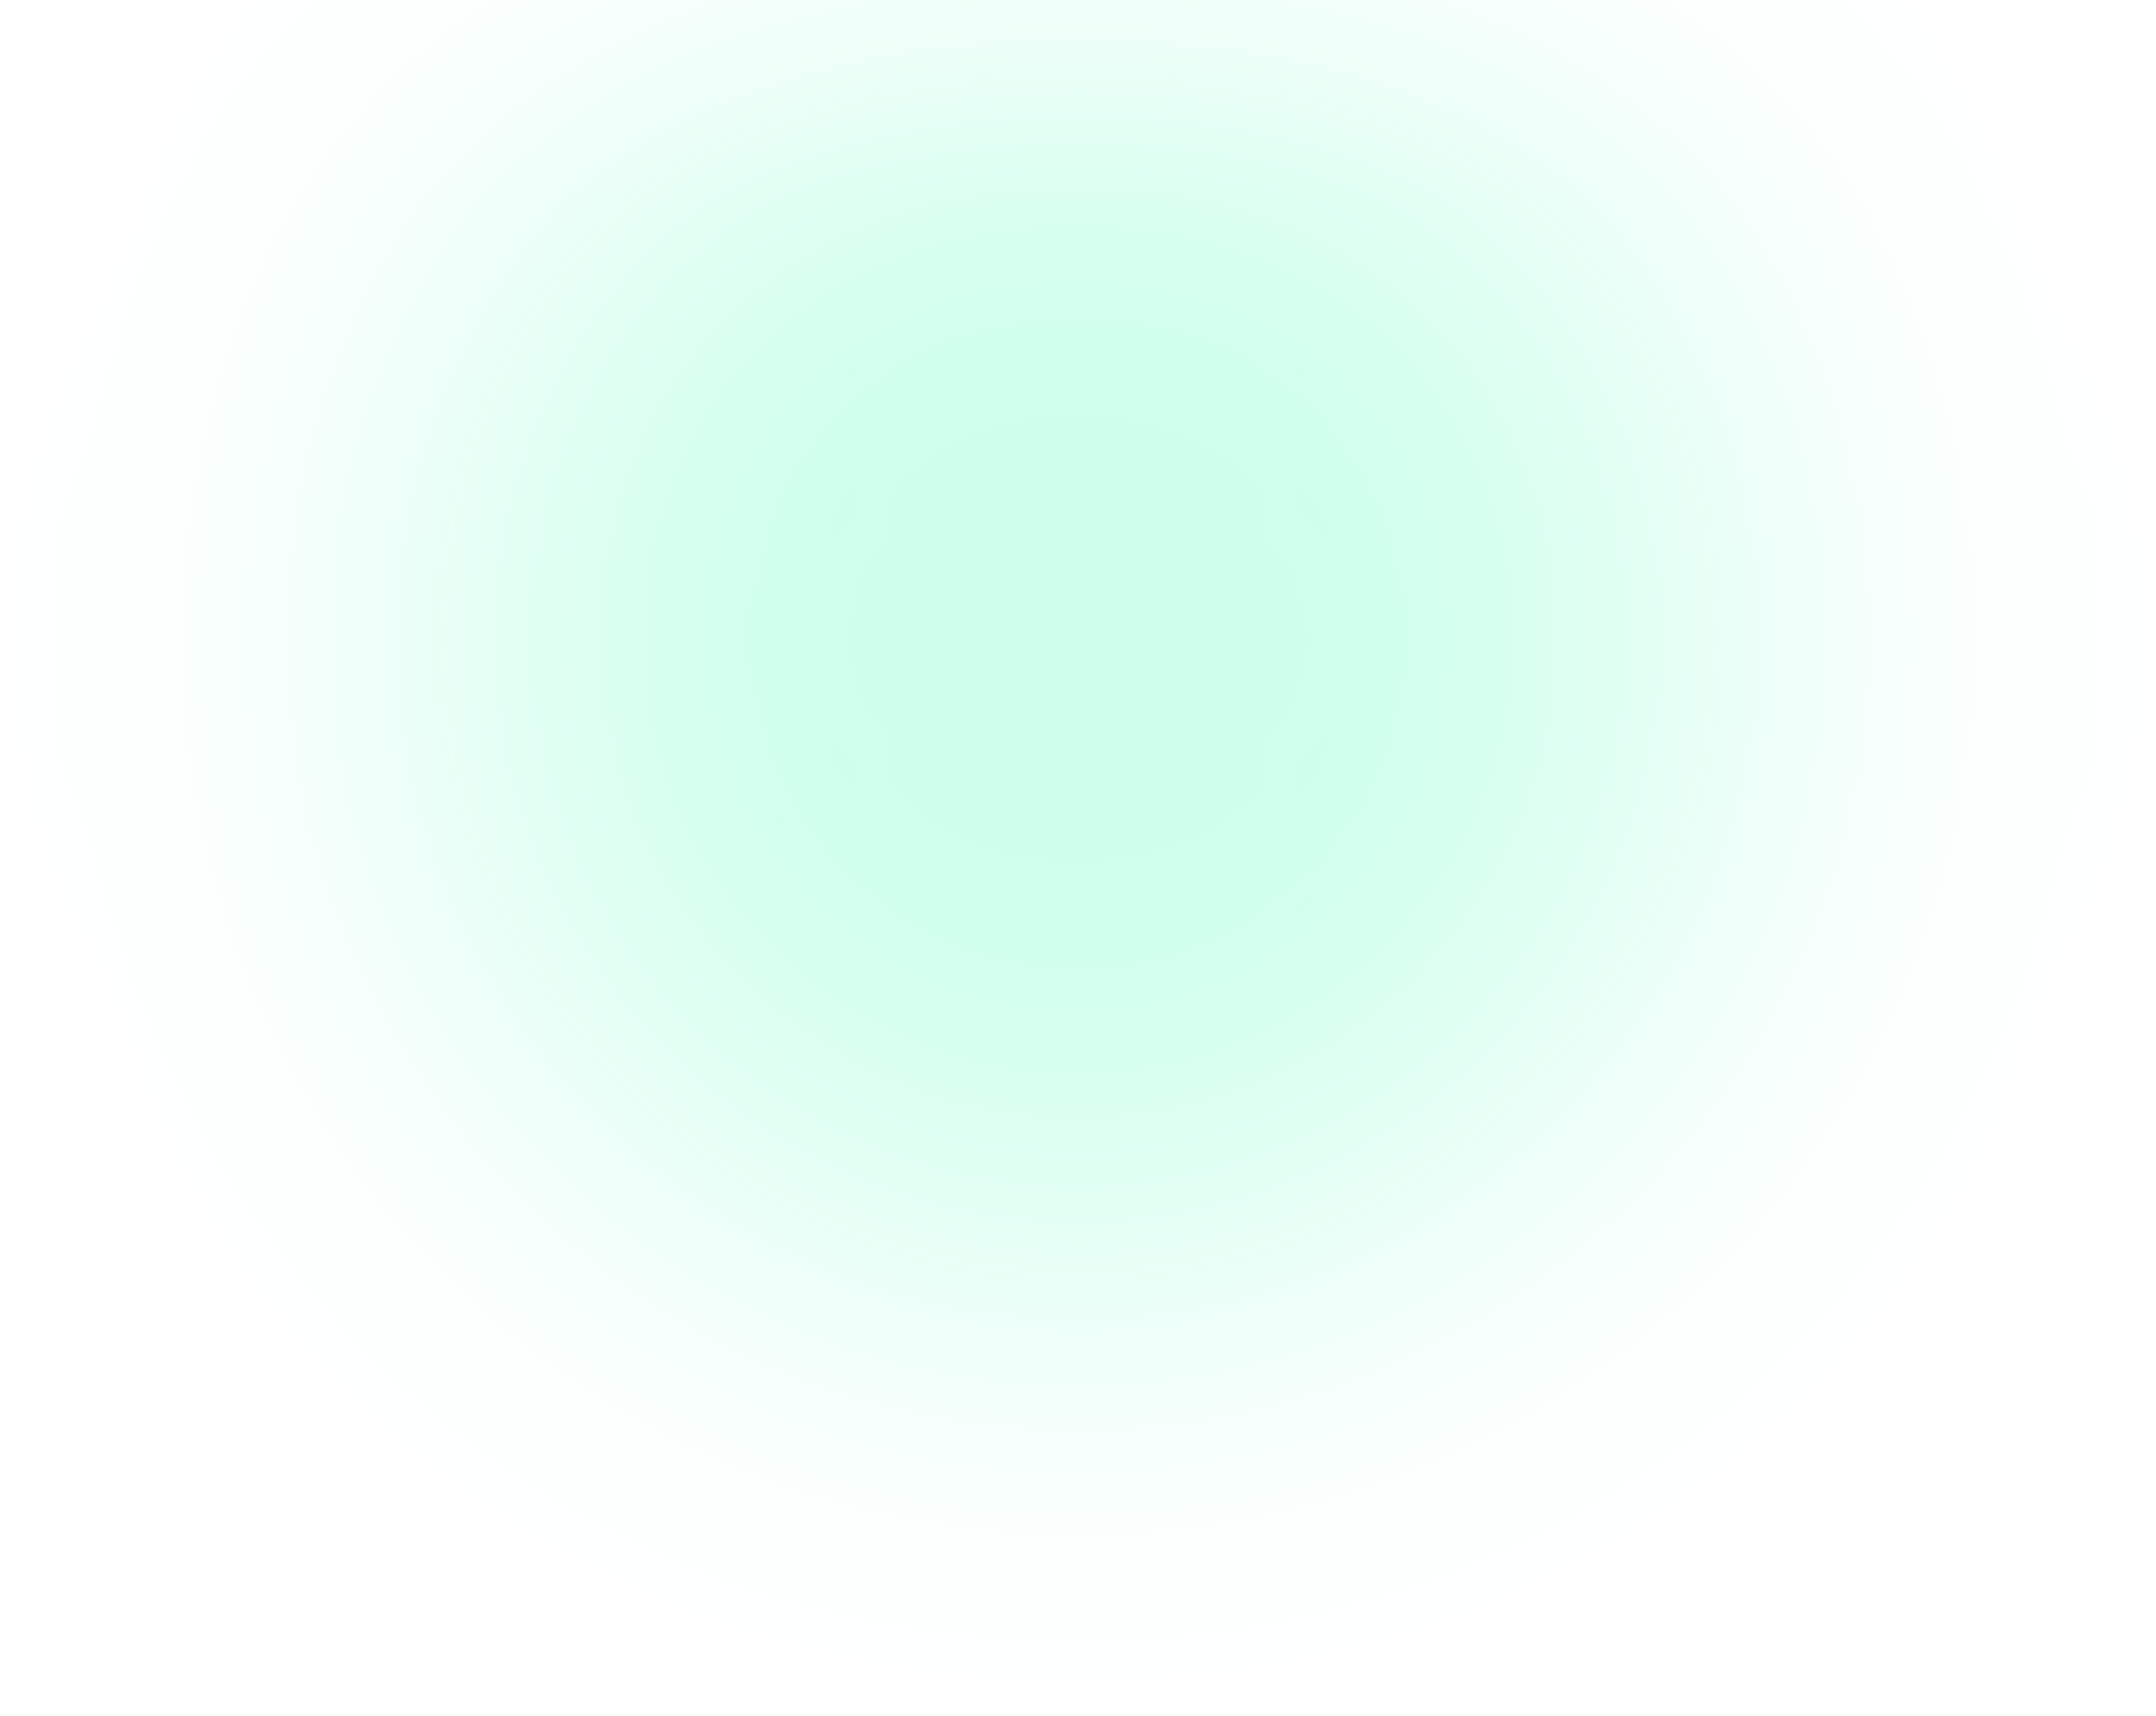
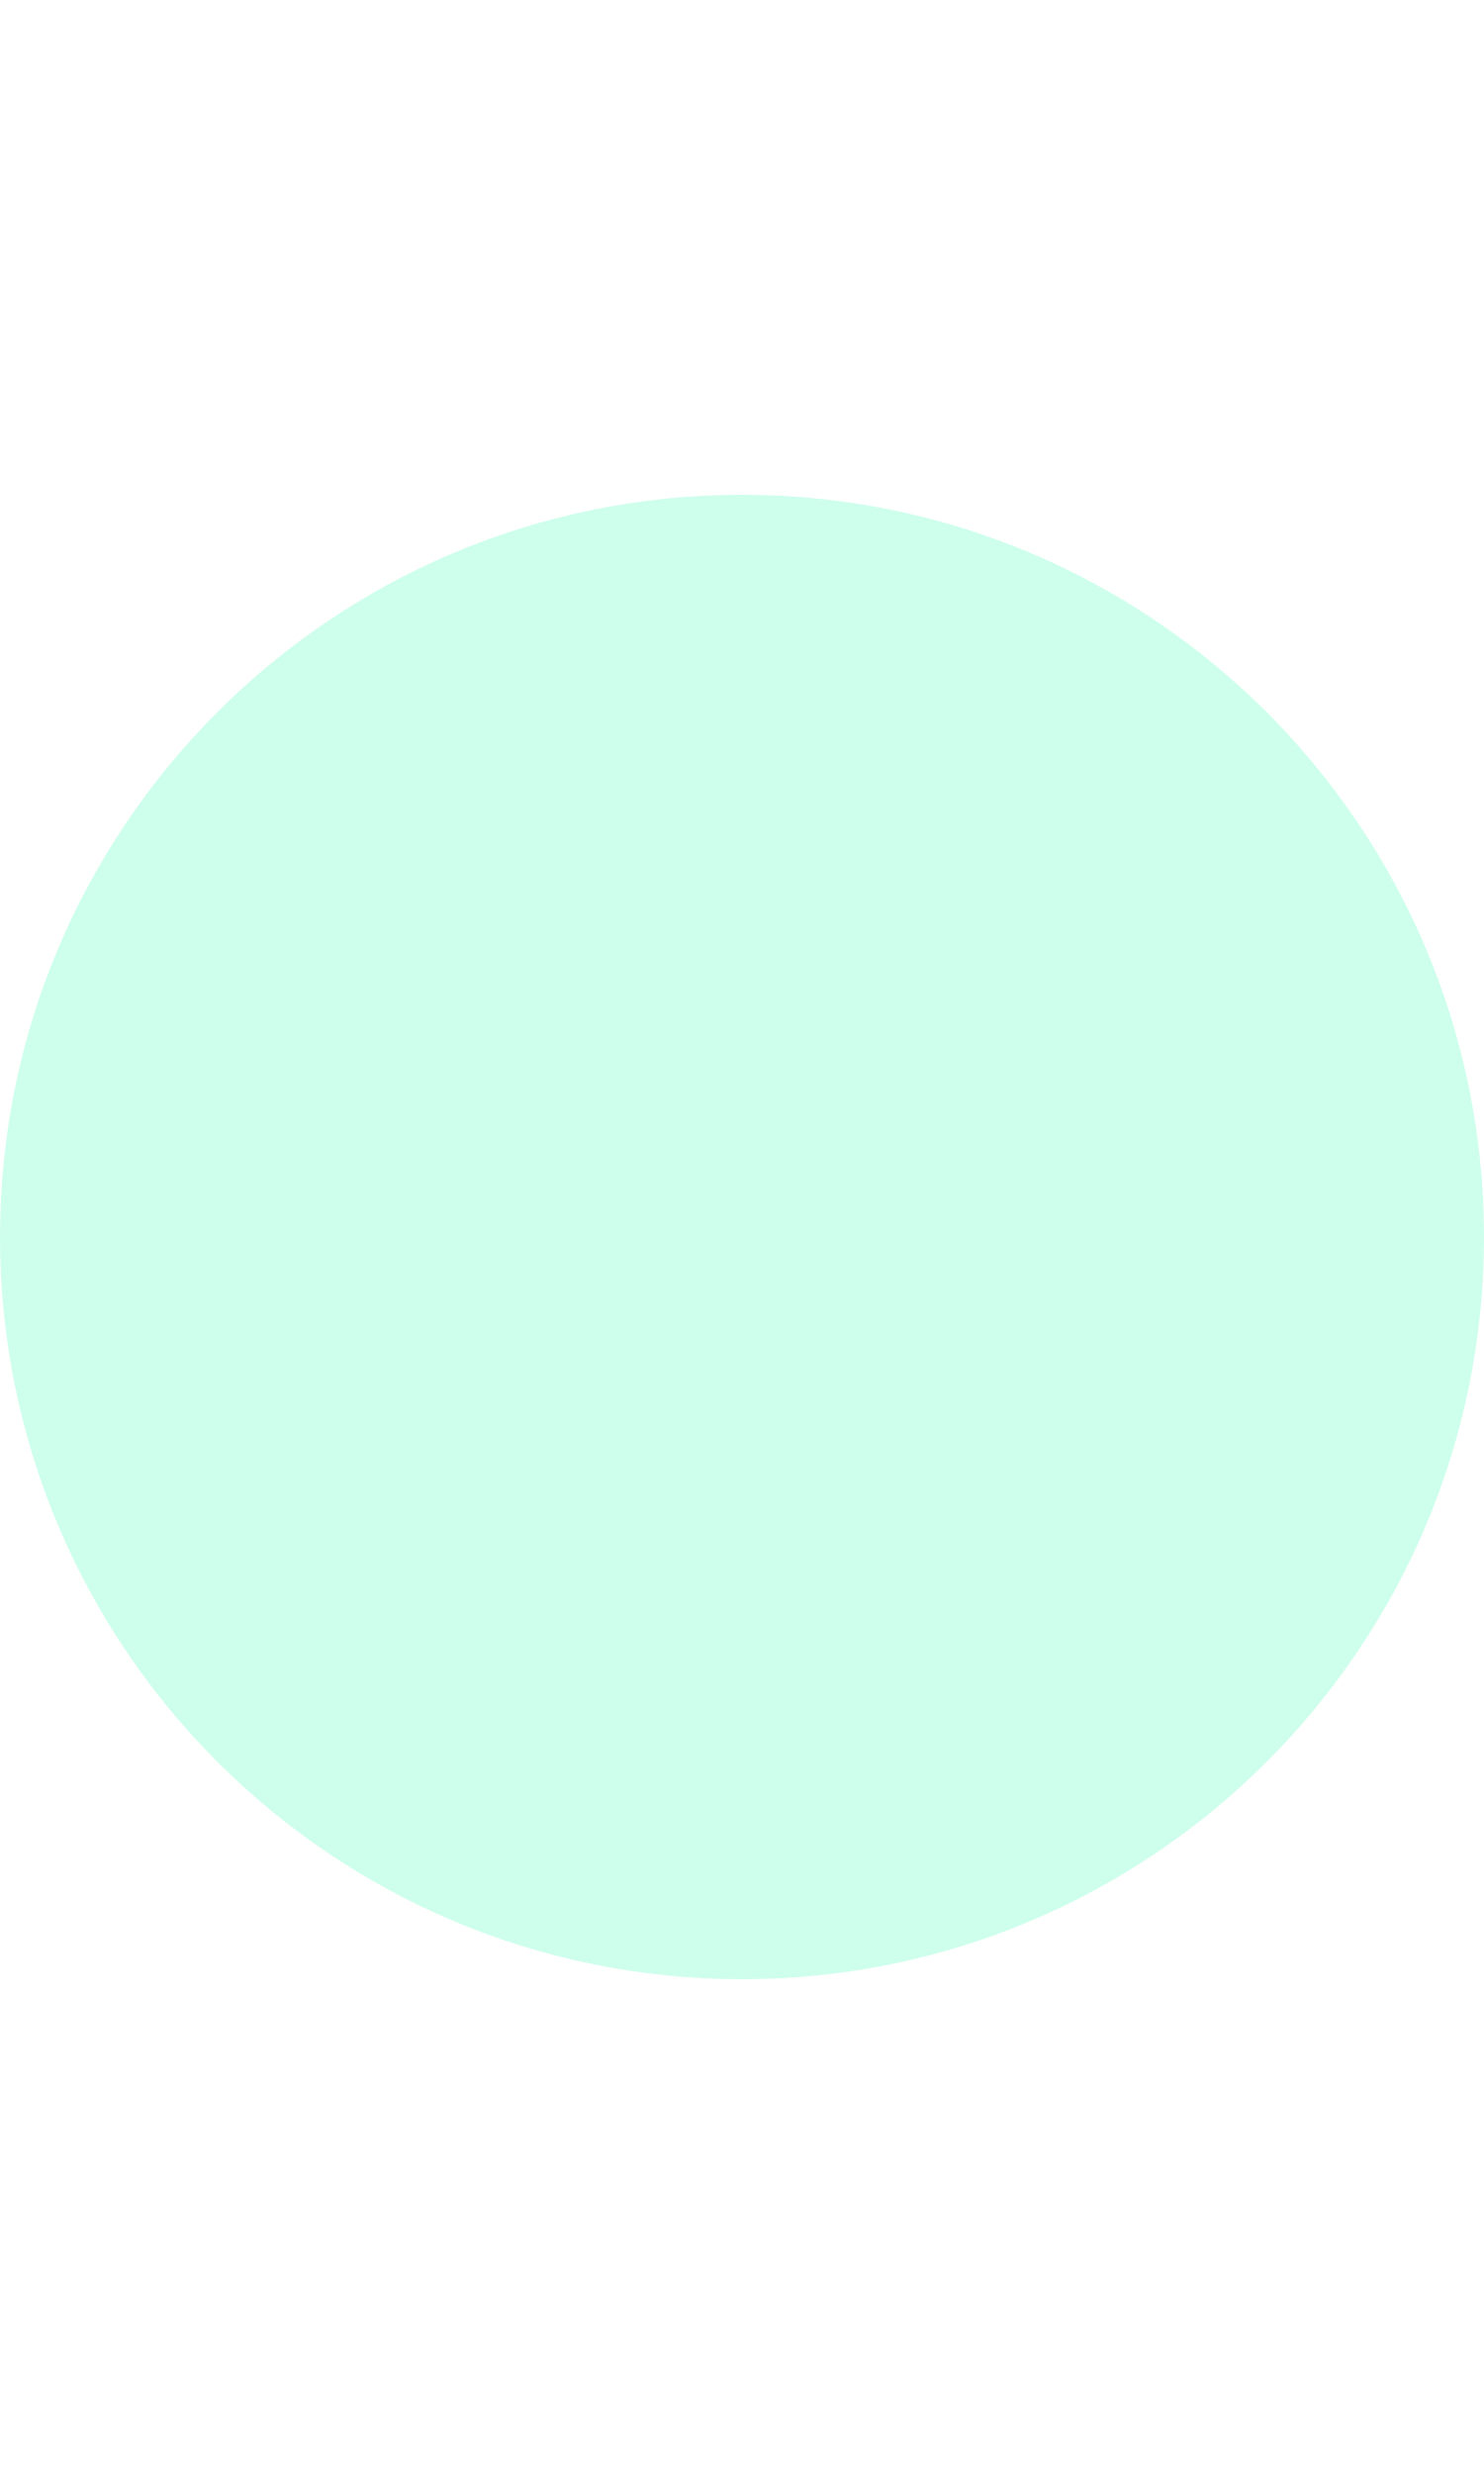
- <svg xmlns="http://www.w3.org/2000/svg" width="1000" height="796" viewBox="0 0 1000 796" fill="none">
-   <g filter="url(#filter0_f_530_4868)">
-     <circle cx="500" cy="296" r="300" fill="#07FFA0" fill-opacity="0.2" />
-   </g>
-   <defs>
-     <filter id="filter0_f_530_4868" x="0" y="-204" width="1000" height="1000" filterUnits="userSpaceOnUse" color-interpolation-filters="sRGB">
-       <feFlood flood-opacity="0" result="BackgroundImageFix" />
-       <feBlend mode="normal" in="SourceGraphic" in2="BackgroundImageFix" result="shape" />
-       <feGaussianBlur stdDeviation="100" result="effect1_foregroundBlur_530_4868" />
-     </filter>
-   </defs>
+ <svg xmlns="http://www.w3.org/2000/svg" width="600" height="1000" viewBox="0 0 600 1000" fill="none">
+   <circle cx="300" cy="500" r="300" fill="#07FFA0" fill-opacity="0.2" />
</svg>
